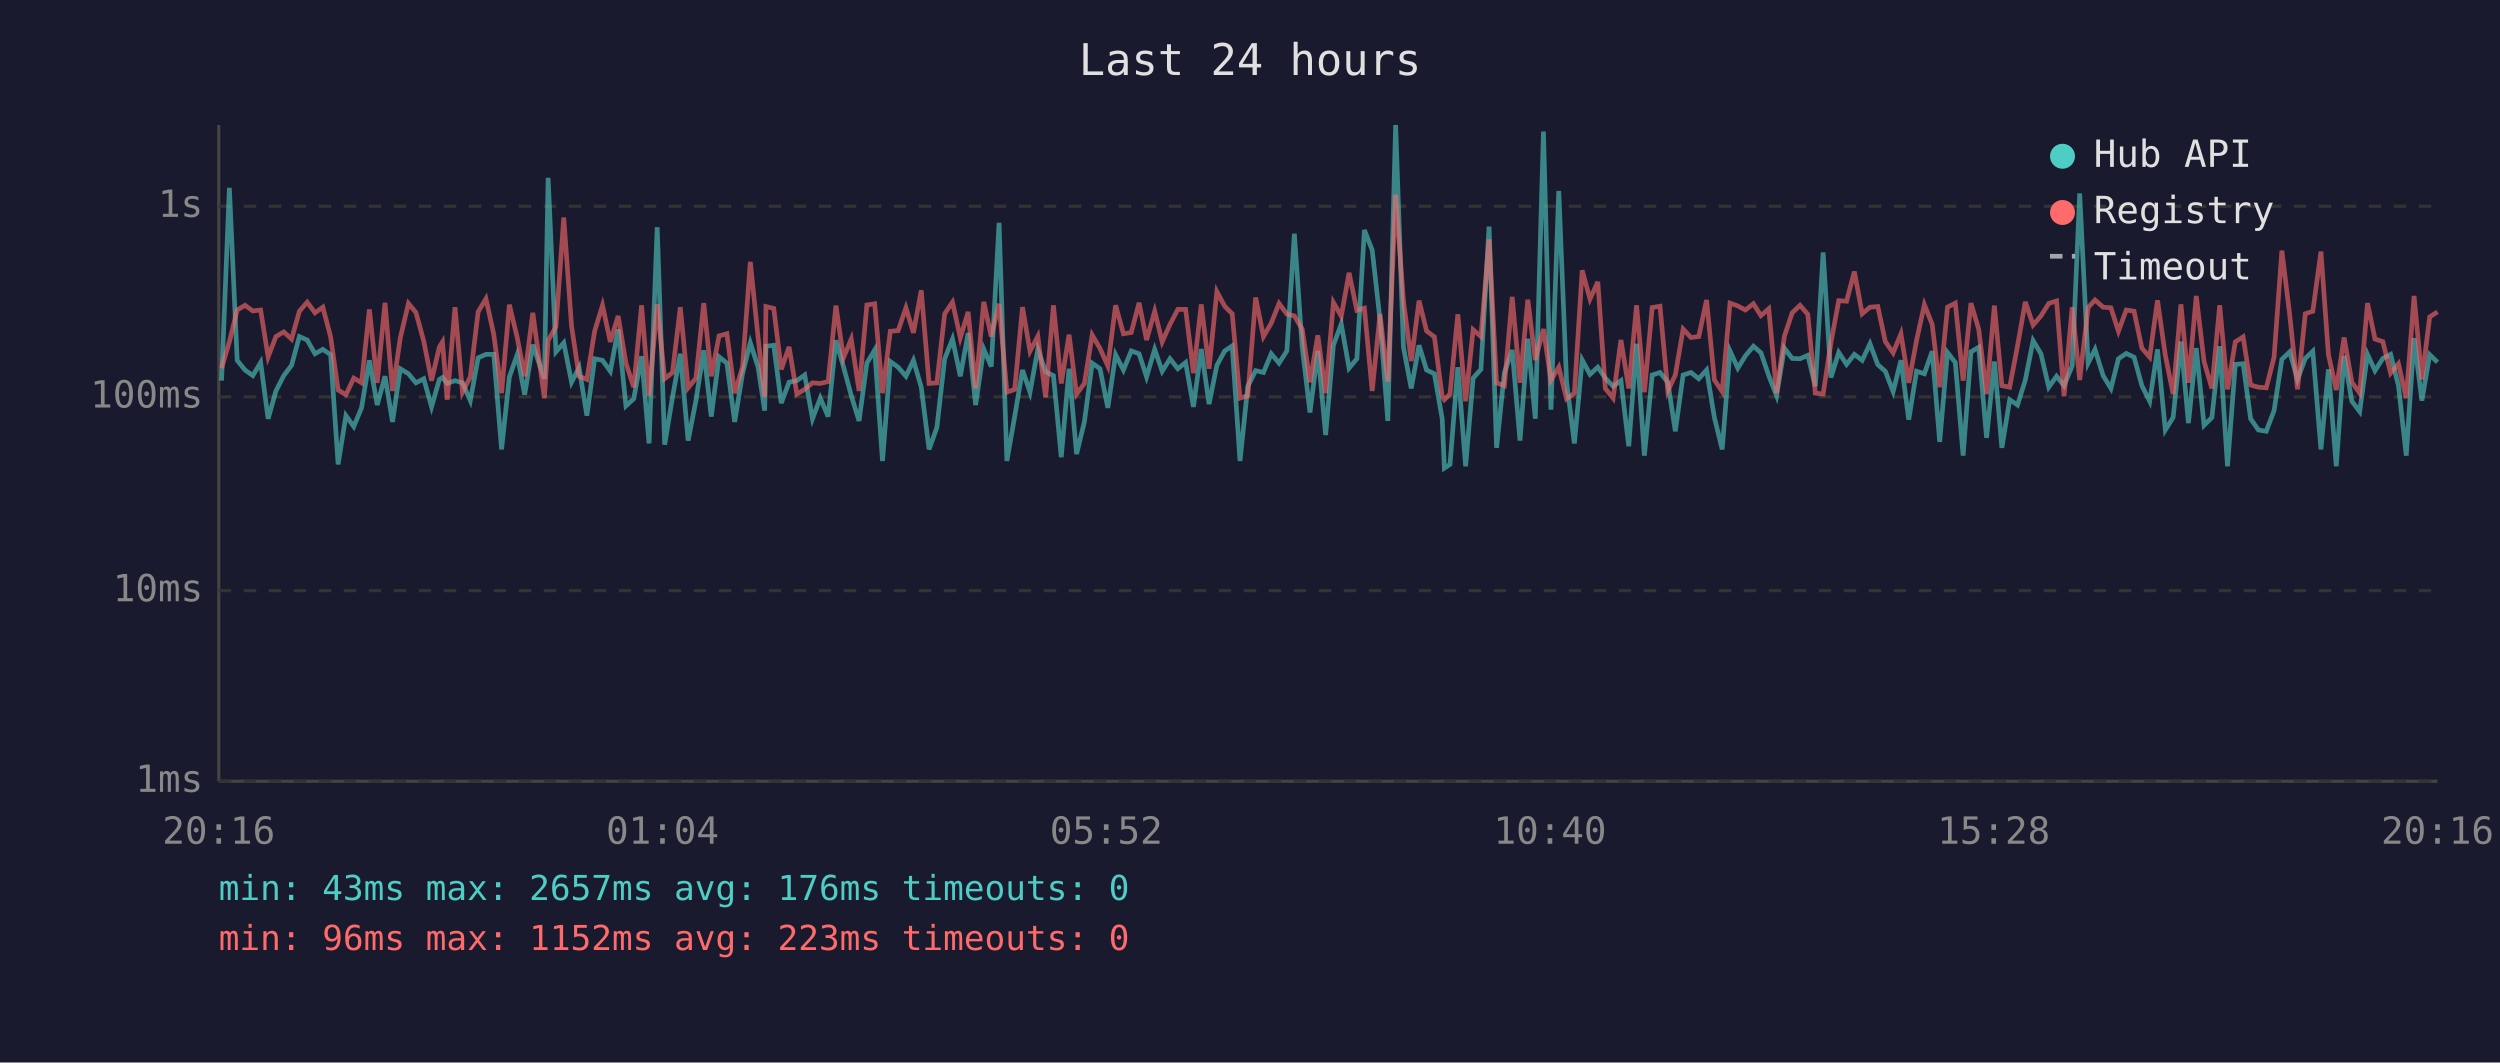
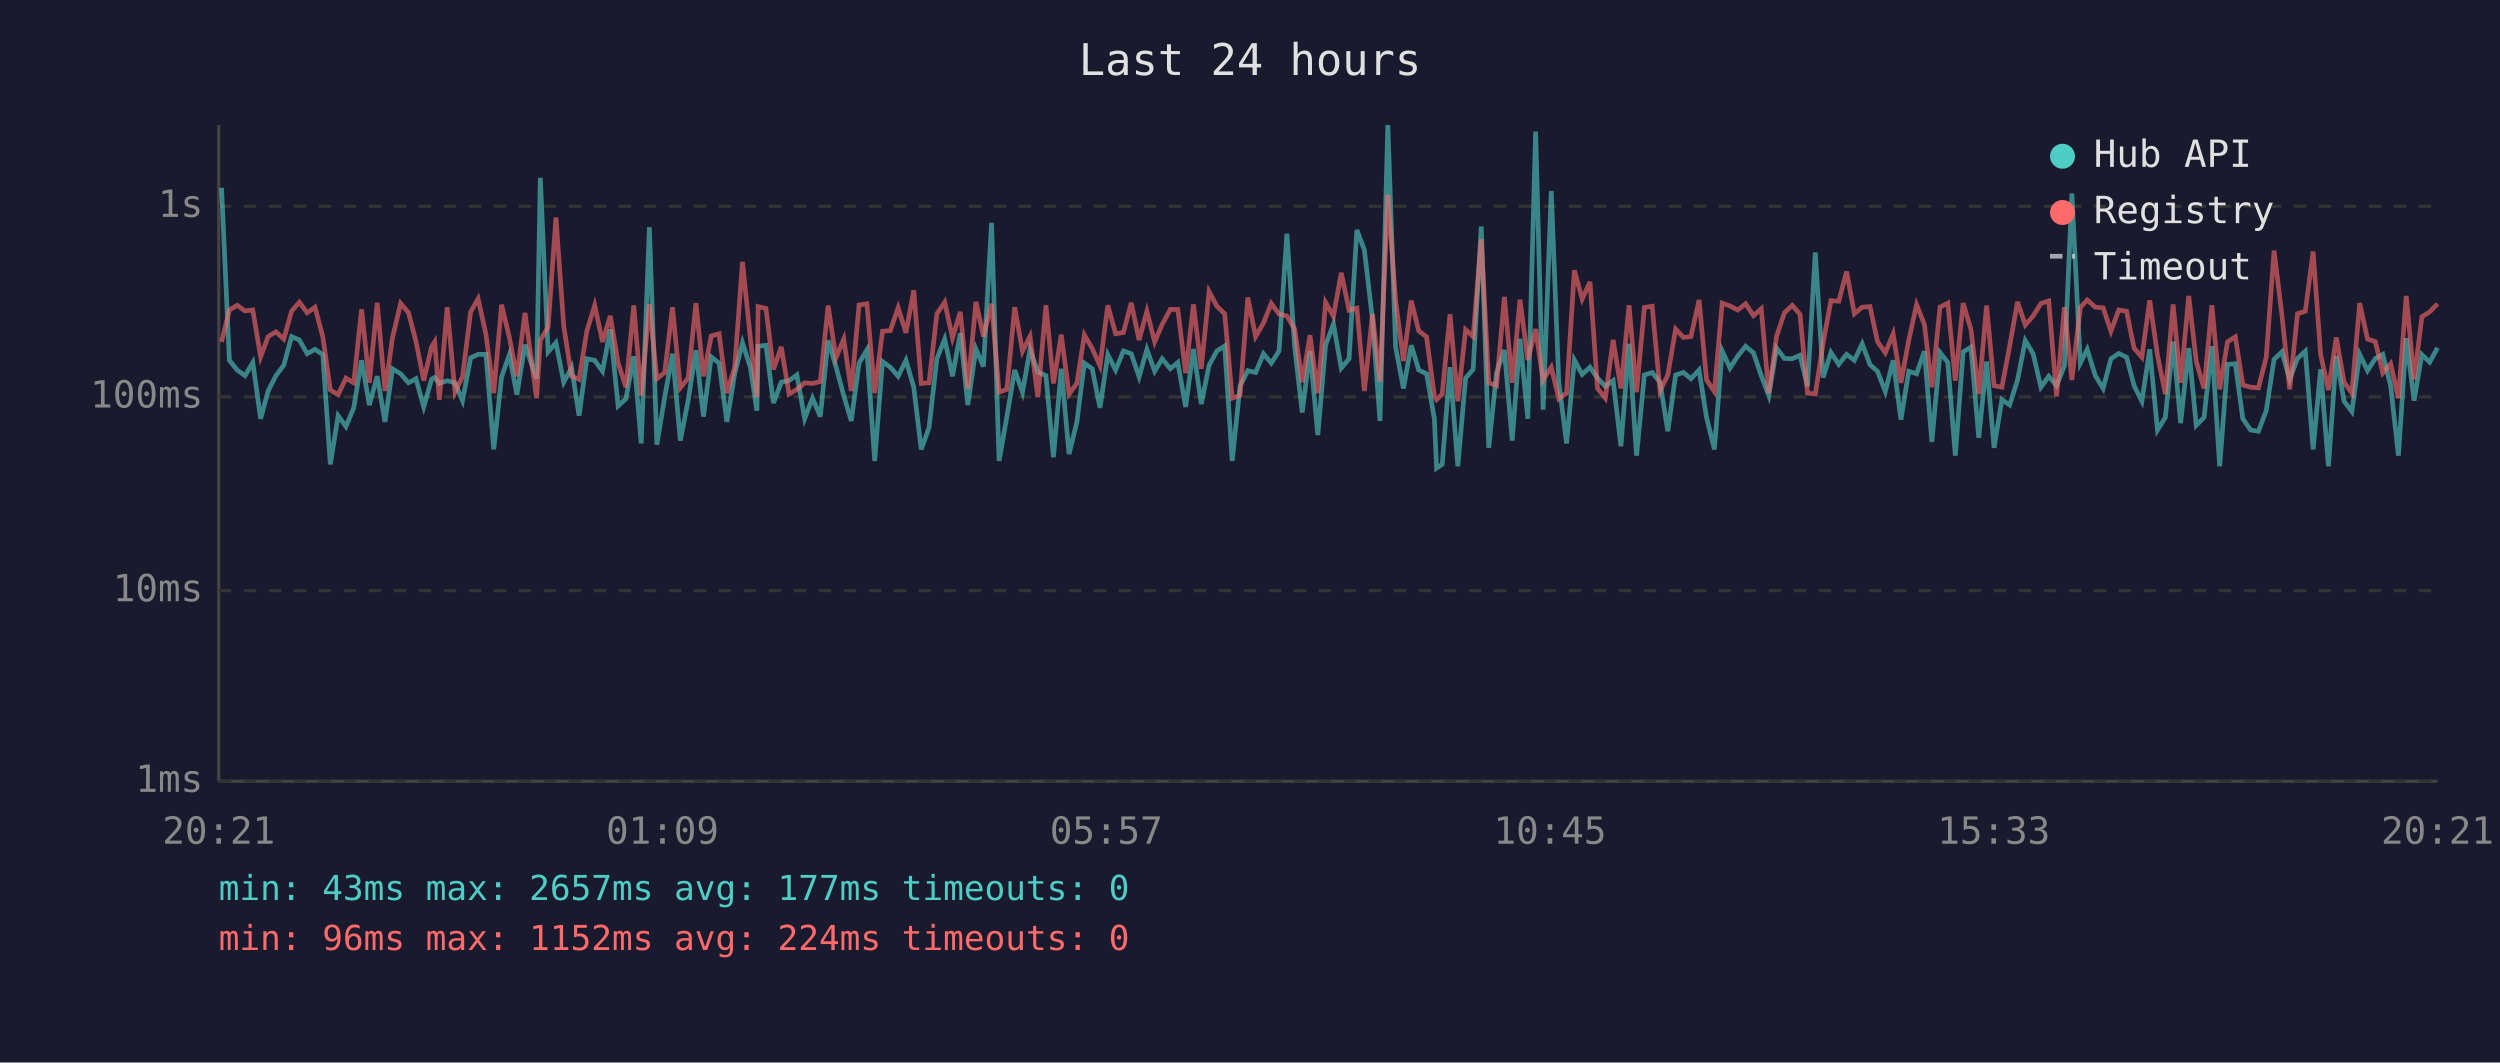
<svg xmlns="http://www.w3.org/2000/svg" viewBox="0 0 800 340" font-family="monospace" font-size="12">
  <rect width="800" height="340" fill="#1a1a2e" />
  <text x="400" y="24" fill="#e0e0e0" font-size="14" text-anchor="middle">Last 24 hours</text>
  <line x1="70" y1="40" x2="70" y2="250" stroke="#444" stroke-width="1" />
  <line x1="70" y1="250" x2="780" y2="250" stroke="#444" stroke-width="1" />
  <line x1="70" y1="250" x2="780" y2="250" stroke="#333" stroke-width="1" stroke-dasharray="4" />
  <text x="65" y="250" fill="#888" text-anchor="end" dominant-baseline="middle">1ms</text>
  <line x1="70" y1="189" x2="780" y2="189" stroke="#333" stroke-width="1" stroke-dasharray="4" />
  <text x="65" y="189" fill="#888" text-anchor="end" dominant-baseline="middle">10ms</text>
  <line x1="70" y1="127" x2="780" y2="127" stroke="#333" stroke-width="1" stroke-dasharray="4" />
  <text x="65" y="127" fill="#888" text-anchor="end" dominant-baseline="middle">100ms</text>
  <line x1="70" y1="66" x2="780" y2="66" stroke="#333" stroke-width="1" stroke-dasharray="4" />
  <text x="65" y="66" fill="#888" text-anchor="end" dominant-baseline="middle">1s</text>
-   <text x="70" y="270" fill="#888" text-anchor="middle">20:16</text>
-   <text x="212" y="270" fill="#888" text-anchor="middle">01:04</text>
-   <text x="354" y="270" fill="#888" text-anchor="middle">05:52</text>
-   <text x="496" y="270" fill="#888" text-anchor="middle">10:40</text>
-   <text x="638" y="270" fill="#888" text-anchor="middle">15:28</text>
-   <text x="780" y="270" fill="#888" text-anchor="middle">20:16</text>
-   <polyline points="70.9,121.8 73.4,60.1 75.9,115.3 78.4,118.4 80.9,120.2 83.4,116.0 85.8,134.0 88.3,125.1 90.8,120.2 93.3,116.9 95.8,107.7 98.3,108.8 100.8,113.2 103.3,111.8 105.8,113.5 108.2,148.6 110.7,133.0 113.2,136.5 115.7,130.5 118.2,115.3 120.7,129.6 123.2,120.4 125.6,135.0 128.1,118.0 130.7,119.6 133.1,122.5 135.6,121.2 138.1,130.2 140.6,121.4 141.6,120.8 143.1,122.7 145.6,121.8 148.0,122.5 150.5,128.2 153.0,114.5 155.5,113.4 158.0,113.4 160.5,143.8 163.0,120.6 165.5,113.5 167.9,126.3 170.5,110.3 174.2,121.2 175.4,56.9 177.9,112.6 180.4,109.7 182.9,122.3 185.3,117.6 187.8,133.0 190.3,114.8 192.8,115.3 195.3,118.8 197.8,105.4 200.3,129.9 202.8,127.6 205.3,114.0 207.7,141.9 210.3,72.7 212.7,142.3 215.2,127.1 217.7,113.2 220.2,141.0 222.7,128.2 225.2,112.1 227.6,133.3 230.1,114.2 232.6,116.2 235.1,135.0 237.6,119.6 240.1,109.7 242.6,117.5 244.7,131.4 245.1,110.8 247.6,110.5 250.0,129.0 252.5,122.3 255.0,121.8 257.5,120.0 260.0,134.0 262.5,127.4 265.0,133.3 267.5,108.9 269.9,117.3 272.4,126.6 274.9,134.7 277.4,116.2 279.9,112.0 282.4,147.5 284.9,115.7 287.4,117.5 289.9,120.4 292.3,115.3 294.8,123.9 297.3,143.8 299.8,136.8 302.3,114.8 304.8,108.5 307.3,120.4 309.8,106.6 312.2,129.6 314.8,111.7 317.2,117.3 319.7,71.3 322.2,147.5 324.7,133.3 327.2,118.4 329.6,125.5 332.1,111.8 334.6,119.0 337.1,120.2 339.6,146.3 342.1,118.0 344.5,145.3 347.0,135.0 349.5,116.2 352.0,118.0 354.5,130.5 357.0,113.5 359.5,118.4 362.0,112.3 364.5,113.2 366.9,120.6 369.5,111.8 371.9,118.8 374.4,114.8 376.9,118.0 379.4,116.0 381.9,130.2 384.4,111.7 386.9,129.3 389.4,116.9 391.9,112.3 394.3,110.7 396.8,147.5 399.3,123.6 401.8,118.6 404.3,119.2 406.8,113.2 409.3,116.2 411.8,112.3 414.2,74.8 416.7,111.1 419.2,132.0 421.7,112.3 424.2,139.2 426.7,110.4 429.2,103.7 431.7,117.8 434.2,114.8 436.6,73.6 439.1,80.0 441.6,102.3 444.1,134.7 446.6,40.0 449.1,111.1 451.6,124.3 454.1,110.5 456.5,118.4 459.0,119.6 461.5,134.0 462.2,149.8 464.0,148.6 466.5,117.5 469.0,149.2 471.4,121.0 473.9,118.2 476.5,72.5 478.9,143.3 481.4,119.2 483.9,112.0 486.4,141.0 488.9,108.4 491.3,134.0 493.9,42.1 496.3,131.1 498.8,61.1 501.3,122.1 503.8,141.9 506.3,115.2 508.8,119.8 511.3,117.5 513.7,121.0 516.2,123.6 518.7,121.8 521.2,142.8 523.7,110.0 526.2,145.8 528.7,120.0 531.2,119.2 533.7,122.3 536.1,138.0 538.6,120.0 541.1,119.2 543.6,121.2 546.1,118.4 548.6,133.6 551.1,143.8 553.6,112.3 556.1,117.8 558.5,113.9 561.1,110.8 563.5,112.9 566.0,120.2 568.5,126.6 571.0,111.4 573.5,114.7 576.0,114.8 578.5,113.7 580.9,123.6 583.4,80.8 585.9,120.8 588.4,112.8 590.9,116.6 593.4,113.4 595.9,115.3 598.4,110.0 600.9,116.7 603.3,118.8 605.8,125.3 608.3,115.3 610.8,134.3 613.3,118.8 615.8,119.6 618.3,112.4 620.7,141.4 623.2,112.8 625.7,116.0 628.2,145.8 630.7,112.6 633.2,111.1 635.7,140.1 638.2,115.7 640.6,143.3 643.1,127.9 645.6,129.6 648.1,121.6 650.6,109.0 653.1,113.2 655.6,123.9 658.1,120.4 660.5,123.4 663.1,117.1 665.5,61.9 668.2,116.2 670.4,111.8 673.0,120.2 675.5,124.3 677.9,114.8 680.4,113.1 682.9,114.3 685.4,123.4 687.9,128.4 690.4,111.8 692.9,137.6 695.4,133.6 697.9,109.3 700.3,135.4 702.8,111.4 705.3,136.1 707.8,133.6 710.3,110.8 712.8,149.2 715.3,116.6 717.8,116.4 720.2,134.0 722.7,137.6 725.2,138.0 727.7,131.4 730.2,115.0 732.7,112.6 735.2,121.4 737.7,114.7 740.1,112.4 742.7,143.8 745.1,118.2 747.6,149.2 750.1,113.9 752.6,128.4 755.1,131.7 757.6,113.4 760.0,118.6 762.5,114.7 765.0,113.4 767.5,123.4 770.0,145.8 772.5,108.2 775.0,128.2 777.5,113.5 780.0,115.9" fill="none" stroke="#4ecdc4" stroke-width="1.5" opacity="0.6" />
-   <polyline points="70.9,117.8 73.4,109.4 75.9,99.2 78.4,97.7 80.9,99.5 83.4,99.2 85.8,114.2 88.3,107.7 90.8,106.2 93.3,108.5 95.8,99.6 98.3,96.7 100.8,100.1 103.3,98.3 105.8,107.8 108.2,124.8 110.7,126.3 113.2,121.0 115.7,122.5 118.2,99.0 120.7,122.5 123.2,96.9 125.6,125.1 128.1,108.1 130.7,97.1 133.1,100.0 135.6,109.2 138.1,121.8 140.6,111.0 141.6,109.4 143.1,127.9 145.6,98.3 148.0,125.5 150.5,120.6 153.0,99.8 155.5,95.6 158.0,107.0 160.5,125.8 163.0,97.5 165.5,108.0 167.9,120.4 170.5,100.1 174.2,127.4 175.4,108.9 177.9,104.6 180.4,69.6 182.9,104.4 185.3,120.4 187.8,121.4 190.3,105.9 192.8,97.7 195.3,109.4 197.8,101.1 200.3,116.2 202.8,123.9 205.3,97.7 207.7,126.6 210.3,97.4 212.7,121.2 215.2,119.2 217.7,98.3 220.2,124.1 222.7,121.0 225.2,97.0 227.6,120.4 230.1,107.5 232.6,106.8 235.1,125.8 237.6,117.5 240.1,83.8 242.6,108.1 244.7,127.1 245.1,98.1 247.6,98.7 250.0,118.2 252.5,111.0 255.0,126.1 257.5,124.6 260.0,122.5 262.5,122.7 265.0,122.1 267.5,97.8 269.9,114.5 272.4,108.5 274.9,125.1 277.4,97.6 279.9,97.2 282.4,125.8 284.9,106.0 287.4,105.8 289.9,98.5 292.3,106.5 294.8,92.9 297.3,122.7 299.8,122.5 302.3,100.4 304.8,96.7 307.3,108.1 309.8,99.8 312.2,124.3 314.8,96.6 317.2,107.7 319.7,97.2 322.2,125.5 324.7,124.6 327.2,98.3 329.6,112.4 332.1,107.6 334.6,127.1 337.1,97.7 339.6,122.7 342.1,107.1 344.5,126.1 347.0,122.7 349.5,107.2 352.0,111.5 354.5,117.1 357.0,97.7 359.5,106.8 362.0,106.4 364.5,96.9 366.9,108.8 369.5,99.6 371.9,109.4 374.4,103.8 376.9,99.0 379.4,99.0 381.9,119.4 384.4,97.4 386.9,118.0 389.4,93.3 391.9,98.0 394.3,100.4 396.8,127.4 399.3,126.6 401.8,95.2 404.3,107.7 406.8,103.4 409.3,97.1 411.8,100.5 414.2,101.1 416.7,105.3 419.2,122.3 421.7,107.3 424.2,125.8 426.7,96.8 429.2,101.2 431.7,87.3 434.2,99.3 436.6,98.6 439.1,125.1 441.6,100.5 444.1,122.1 446.6,62.3 449.1,96.2 451.6,115.5 454.1,96.2 456.5,105.9 459.0,107.8 461.5,126.8 462.2,127.9 464.0,126.1 466.5,100.6 469.0,128.4 471.4,105.5 473.9,107.7 476.5,76.6 478.9,122.5 481.4,123.4 483.9,95.0 486.4,122.5 488.9,95.9 491.3,115.2 493.9,105.3 496.3,121.6 498.8,117.5 501.3,127.6 503.8,125.8 506.3,86.5 508.8,95.7 511.3,90.2 513.7,124.3 516.2,127.4 518.7,108.8 521.2,124.3 523.7,97.7 526.2,125.5 528.7,98.4 531.2,98.0 533.7,125.1 536.1,120.0 538.6,105.3 541.1,108.0 543.6,107.7 546.1,96.0 548.6,121.6 551.1,125.3 553.6,97.0 556.1,97.9 558.5,99.2 561.1,97.2 563.5,101.0 566.0,98.8 568.5,125.8 571.0,107.6 573.5,100.1 576.0,97.7 578.5,100.6 580.9,125.8 583.4,126.1 585.9,109.7 588.4,96.2 590.9,96.4 593.4,86.9 595.9,100.4 598.4,98.3 600.9,98.1 603.3,109.3 605.8,112.9 608.3,106.8 610.8,122.5 613.3,108.9 615.8,97.5 618.3,103.8 620.7,123.9 623.2,98.3 625.7,97.0 628.2,121.8 630.7,97.0 633.2,105.4 635.7,126.1 638.2,97.8 640.6,123.4 643.1,123.9 645.6,110.7 648.1,96.6 650.6,104.0 653.1,101.1 655.6,97.1 658.1,96.3 660.5,126.8 663.1,98.3 665.5,121.6 668.2,98.4 670.4,96.0 673.0,98.3 675.5,98.5 677.9,106.0 680.4,99.2 682.9,99.6 685.4,111.4 687.9,114.3 690.4,96.1 692.9,113.7 695.4,126.1 697.9,97.4 700.3,122.5 702.8,94.7 705.3,115.7 707.8,124.3 710.3,97.7 712.8,124.6 715.3,109.4 717.8,107.8 720.2,123.2 722.7,123.9 725.2,124.1 727.7,114.3 730.2,80.2 732.7,100.7 735.2,124.6 737.7,100.4 740.1,99.6 742.7,80.5 745.1,113.5 747.6,124.8 750.1,108.0 752.6,122.3 755.1,125.8 757.6,97.0 760.0,108.5 762.5,109.3 765.0,119.4 767.5,116.4 770.0,127.4 772.5,94.7 775.0,121.4 777.5,101.4 780.0,99.8" fill="none" stroke="#ff6b6b" stroke-width="1.5" opacity="0.6" />
+   <text x="70" y="270" fill="#888" text-anchor="middle">20:21</text>
+   <text x="212" y="270" fill="#888" text-anchor="middle">01:09</text>
+   <text x="354" y="270" fill="#888" text-anchor="middle">05:57</text>
+   <text x="496" y="270" fill="#888" text-anchor="middle">10:45</text>
+   <text x="638" y="270" fill="#888" text-anchor="middle">15:33</text>
+   <text x="780" y="270" fill="#888" text-anchor="middle">20:21</text>
+   <polyline points="70.9,60.1 73.4,115.3 75.9,118.4 78.4,120.2 80.9,116.0 83.4,134.0 85.8,125.1 88.3,120.2 90.8,116.9 93.3,107.7 95.8,108.8 98.3,113.2 100.8,111.8 103.3,113.5 105.7,148.6 108.2,133.0 110.7,136.5 113.2,130.5 115.7,115.3 118.2,129.6 120.7,120.4 123.2,135.0 125.6,118.0 128.2,119.6 130.7,122.5 133.1,121.2 135.6,130.2 138.1,121.4 139.1,120.8 140.6,122.7 143.1,121.8 145.6,122.5 148.0,128.2 150.6,114.5 153.0,113.4 155.5,113.4 158.0,143.8 160.5,120.6 163.0,113.5 165.4,126.3 168.0,110.3 171.7,121.2 172.9,56.9 175.4,112.6 177.9,109.7 180.4,122.3 182.9,117.6 185.3,133.0 187.8,114.8 190.3,115.3 192.8,118.8 195.3,105.4 197.8,129.9 200.3,127.6 202.8,114.0 205.2,141.9 207.8,72.7 210.2,142.3 212.7,127.1 215.2,113.2 217.7,141.0 220.2,128.2 222.7,112.1 225.1,133.3 227.6,114.2 230.1,116.2 232.6,135.0 235.1,119.6 237.6,109.7 240.1,117.5 242.2,131.4 242.6,110.8 245.1,110.5 247.5,129.0 250.0,122.3 252.5,121.8 255.0,120.0 257.5,134.0 260.0,127.4 262.5,133.3 265.0,108.9 267.5,117.3 270.0,126.6 272.4,134.7 274.9,116.2 277.4,112.0 279.9,147.5 282.4,115.7 284.9,117.5 287.4,120.4 289.9,115.3 292.4,123.9 294.8,143.8 297.3,136.8 299.8,114.8 302.3,108.5 304.8,120.4 307.3,106.6 309.7,129.6 312.3,111.7 314.7,117.3 317.3,71.3 319.7,147.5 322.2,133.3 324.7,118.4 327.2,125.5 329.6,111.8 332.1,119.0 334.7,120.2 337.1,146.3 339.6,118.0 342.1,145.3 344.6,135.0 347.0,116.2 349.5,118.0 352.0,130.5 354.5,113.5 357.0,118.4 359.5,112.3 362.0,113.2 364.5,120.6 367.0,111.8 369.5,118.8 371.9,114.8 374.5,118.0 376.9,116.0 379.4,130.2 381.9,111.7 384.4,129.3 386.9,116.9 389.4,112.3 391.9,110.7 394.3,147.5 396.8,123.6 399.3,118.6 401.8,119.2 404.3,113.2 406.8,116.2 409.3,112.3 411.8,74.8 414.3,111.1 416.7,132.0 419.2,112.3 421.7,139.2 424.2,110.4 426.7,103.7 429.2,117.8 431.7,114.8 434.2,73.6 436.6,80.0 439.2,102.3 441.6,134.7 444.1,40.0 446.6,111.1 449.1,124.3 451.6,110.5 454.0,118.4 456.5,119.6 459.0,134.0 459.7,149.8 461.5,148.6 464.0,117.5 466.5,149.2 469.0,121.0 471.4,118.2 474.0,72.5 476.4,143.3 478.9,119.2 481.4,112.0 483.9,141.0 486.4,108.4 488.9,134.0 491.4,42.1 493.8,131.1 496.4,61.1 498.8,122.1 501.3,141.9 503.8,115.2 506.3,119.8 508.8,117.5 511.2,121.0 513.7,123.6 516.2,121.8 518.7,142.8 521.3,110.0 523.7,145.8 526.2,120.0 528.7,119.2 531.2,122.3 533.7,138.0 536.2,120.0 538.7,119.2 541.1,121.2 543.7,118.4 546.1,133.6 548.6,143.8 551.1,112.3 553.6,117.8 556.1,113.9 558.6,110.8 561.1,112.9 563.6,120.2 566.0,126.6 568.5,111.4 571.0,114.7 573.5,114.8 576.0,113.7 578.4,123.6 580.9,80.8 583.4,120.8 585.9,112.8 588.4,116.6 590.9,113.4 593.4,115.3 595.9,110.0 598.4,116.7 600.8,118.8 603.3,125.3 605.8,115.3 608.3,134.3 610.8,118.8 613.3,119.6 615.8,112.4 618.2,141.4 620.8,112.8 623.3,116.0 625.7,145.8 628.2,112.6 630.7,111.1 633.2,140.1 635.7,115.7 638.1,143.3 640.6,127.9 643.1,129.6 645.6,121.6 648.1,109.0 650.6,113.2 653.1,123.9 655.6,120.4 658.1,123.4 660.6,117.1 663.0,61.9 665.7,116.2 667.9,111.8 670.5,120.2 673.0,124.3 675.5,114.8 678.0,113.1 680.5,114.3 682.9,123.4 685.4,128.4 687.9,111.8 690.4,137.6 692.9,133.6 695.4,109.3 697.8,135.4 700.4,111.4 702.8,136.1 705.3,133.6 707.8,110.8 710.3,149.2 712.8,116.6 715.3,116.4 717.7,134.0 720.2,137.6 722.7,138.0 725.2,131.4 727.7,115.0 730.2,112.6 732.7,121.4 735.2,114.7 737.7,112.4 740.2,143.8 742.6,118.2 745.1,149.2 747.6,113.9 750.1,128.4 752.6,131.7 755.1,113.4 757.6,118.6 760.1,114.7 762.5,113.4 765.0,123.4 767.5,145.8 770.0,108.2 772.5,128.2 775.0,113.5 777.5,115.9 780.0,111.3" fill="none" stroke="#4ecdc4" stroke-width="1.5" opacity="0.6" />
+   <polyline points="70.9,109.4 73.4,99.2 75.9,97.7 78.4,99.5 80.9,99.2 83.4,114.2 85.8,107.7 88.3,106.2 90.8,108.5 93.3,99.6 95.8,96.7 98.3,100.1 100.8,98.3 103.3,107.8 105.7,124.8 108.2,126.3 110.7,121.0 113.2,122.5 115.7,99.0 118.2,122.5 120.7,96.9 123.2,125.1 125.6,108.1 128.2,97.1 130.7,100.0 133.1,109.2 135.6,121.8 138.1,111.0 139.1,109.4 140.6,127.9 143.1,98.3 145.6,125.5 148.0,120.6 150.6,99.8 153.0,95.6 155.5,107.0 158.0,125.8 160.5,97.5 163.0,108.0 165.4,120.4 168.0,100.1 171.7,127.4 172.9,108.9 175.4,104.6 177.9,69.6 180.4,104.4 182.9,120.4 185.3,121.4 187.8,105.9 190.3,97.7 192.8,109.4 195.3,101.1 197.8,116.2 200.3,123.9 202.8,97.7 205.2,126.6 207.8,97.4 210.2,121.2 212.7,119.2 215.2,98.3 217.7,124.1 220.2,121.0 222.7,97.0 225.1,120.4 227.6,107.5 230.1,106.8 232.6,125.8 235.1,117.5 237.6,83.8 240.1,108.1 242.2,127.1 242.6,98.1 245.1,98.7 247.5,118.2 250.0,111.0 252.5,126.1 255.0,124.6 257.5,122.5 260.0,122.7 262.5,122.1 265.0,97.8 267.5,114.5 270.0,108.5 272.4,125.1 274.9,97.6 277.4,97.2 279.9,125.8 282.4,106.0 284.9,105.8 287.4,98.5 289.9,106.5 292.4,92.9 294.8,122.7 297.3,122.5 299.8,100.4 302.3,96.7 304.8,108.1 307.3,99.8 309.7,124.3 312.3,96.6 314.7,107.7 317.3,97.2 319.7,125.5 322.2,124.6 324.7,98.3 327.2,112.4 329.6,107.6 332.1,127.1 334.7,97.7 337.1,122.7 339.6,107.1 342.1,126.1 344.6,122.7 347.0,107.2 349.5,111.5 352.0,117.1 354.5,97.7 357.0,106.8 359.5,106.4 362.0,96.9 364.5,108.8 367.0,99.6 369.5,109.4 371.9,103.8 374.5,99.0 376.9,99.0 379.4,119.4 381.9,97.4 384.4,118.0 386.9,93.3 389.4,98.0 391.9,100.4 394.3,127.4 396.8,126.6 399.3,95.2 401.8,107.7 404.3,103.4 406.8,97.1 409.3,100.5 411.8,101.1 414.3,105.3 416.7,122.3 419.2,107.3 421.7,125.8 424.2,96.8 426.7,101.2 429.2,87.3 431.7,99.3 434.2,98.6 436.6,125.1 439.2,100.5 441.6,122.1 444.1,62.3 446.6,96.2 449.1,115.5 451.6,96.2 454.0,105.9 456.5,107.8 459.0,126.8 459.7,127.9 461.5,126.1 464.0,100.6 466.5,128.4 469.0,105.5 471.4,107.7 474.0,76.6 476.4,122.5 478.9,123.4 481.4,95.0 483.9,122.5 486.4,95.9 488.9,115.2 491.4,105.3 493.8,121.6 496.4,117.5 498.8,127.6 501.3,125.8 503.8,86.5 506.3,95.7 508.8,90.2 511.2,124.3 513.7,127.4 516.2,108.8 518.7,124.3 521.3,97.7 523.7,125.5 526.2,98.4 528.7,98.0 531.2,125.1 533.7,120.0 536.2,105.3 538.7,108.0 541.1,107.7 543.7,96.0 546.1,121.6 548.6,125.3 551.1,97.0 553.6,97.9 556.1,99.2 558.6,97.2 561.1,101.0 563.6,98.8 566.0,125.8 568.5,107.6 571.0,100.1 573.5,97.7 576.0,100.6 578.4,125.8 580.9,126.1 583.4,109.7 585.9,96.2 588.4,96.4 590.9,86.9 593.4,100.4 595.9,98.3 598.4,98.1 600.8,109.3 603.3,112.9 605.8,106.8 608.3,122.5 610.8,108.9 613.3,97.5 615.8,103.8 618.2,123.9 620.8,98.3 623.3,97.0 625.7,121.8 628.2,97.0 630.7,105.4 633.2,126.1 635.7,97.8 638.1,123.4 640.6,123.9 643.1,110.7 645.6,96.6 648.1,104.0 650.6,101.1 653.1,97.1 655.6,96.3 658.1,126.8 660.6,98.3 663.0,121.6 665.7,98.4 667.9,96.0 670.5,98.3 673.0,98.5 675.5,106.0 678.0,99.2 680.5,99.6 682.9,111.4 685.4,114.3 687.9,96.1 690.4,113.7 692.9,126.1 695.4,97.4 697.8,122.5 700.4,94.7 702.8,115.7 705.3,124.3 707.8,97.7 710.3,124.6 712.8,109.4 715.3,107.8 717.7,123.2 720.2,123.9 722.7,124.1 725.2,114.3 727.7,80.2 730.2,100.7 732.7,124.6 735.2,100.4 737.7,99.6 740.2,80.5 742.6,113.5 745.1,124.8 747.6,108.0 750.1,122.3 752.6,125.8 755.1,97.0 757.6,108.5 760.1,109.3 762.5,119.4 765.0,116.4 767.5,127.4 770.0,94.7 772.5,121.4 775.0,101.4 777.5,99.8 780.0,97.2" fill="none" stroke="#ff6b6b" stroke-width="1.5" opacity="0.6" />
  <circle cx="660" cy="50" r="4" fill="#4ecdc4" />
  <text x="670" y="50" fill="#e0e0e0" dominant-baseline="middle">Hub API</text>
  <circle cx="660" cy="68" r="4" fill="#ff6b6b" />
  <text x="670" y="68" fill="#e0e0e0" dominant-baseline="middle">Registry</text>
  <line x1="656" y1="82" x2="664" y2="82" stroke="#e0e0e0" stroke-width="1.5" stroke-dasharray="4,3" opacity="0.7" />
  <text x="670" y="86" fill="#e0e0e0" dominant-baseline="middle">Timeout</text>
-   <text x="70" y="288" fill="#4ecdc4" font-size="11">min: 43ms  max: 2657ms  avg: 176ms  timeouts: 0</text>
-   <text x="70" y="304" fill="#ff6b6b" font-size="11">min: 96ms  max: 1152ms  avg: 223ms  timeouts: 0</text>
+   <text x="70" y="288" fill="#4ecdc4" font-size="11">min: 43ms  max: 2657ms  avg: 177ms  timeouts: 0</text>
+   <text x="70" y="304" fill="#ff6b6b" font-size="11">min: 96ms  max: 1152ms  avg: 224ms  timeouts: 0</text>
</svg>
